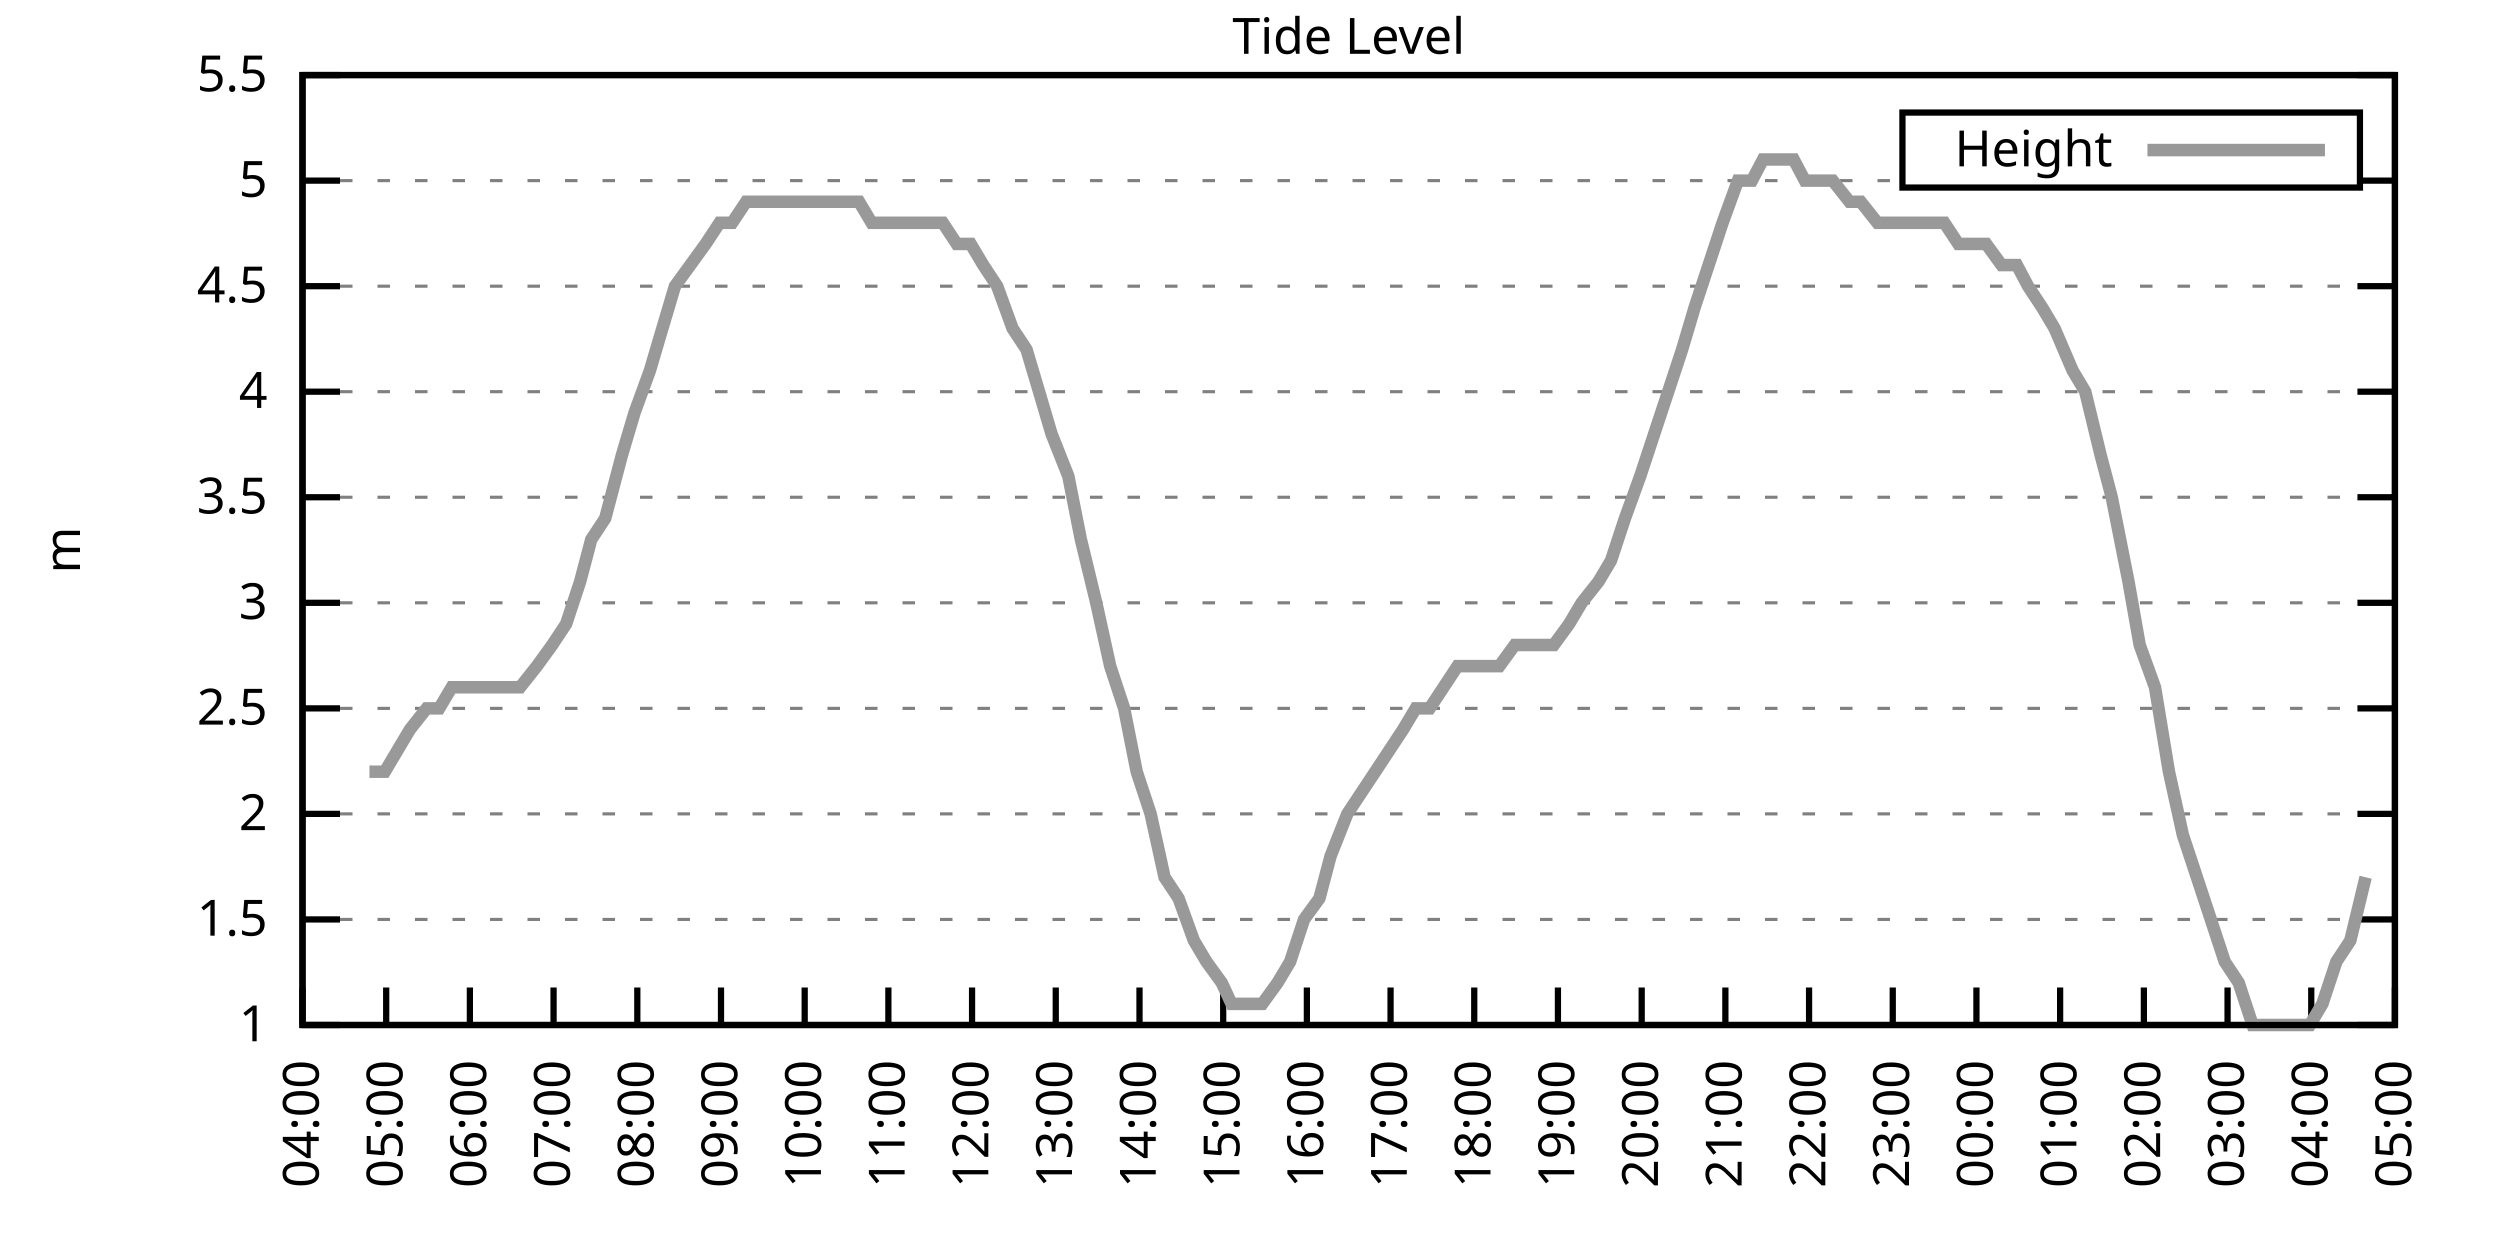
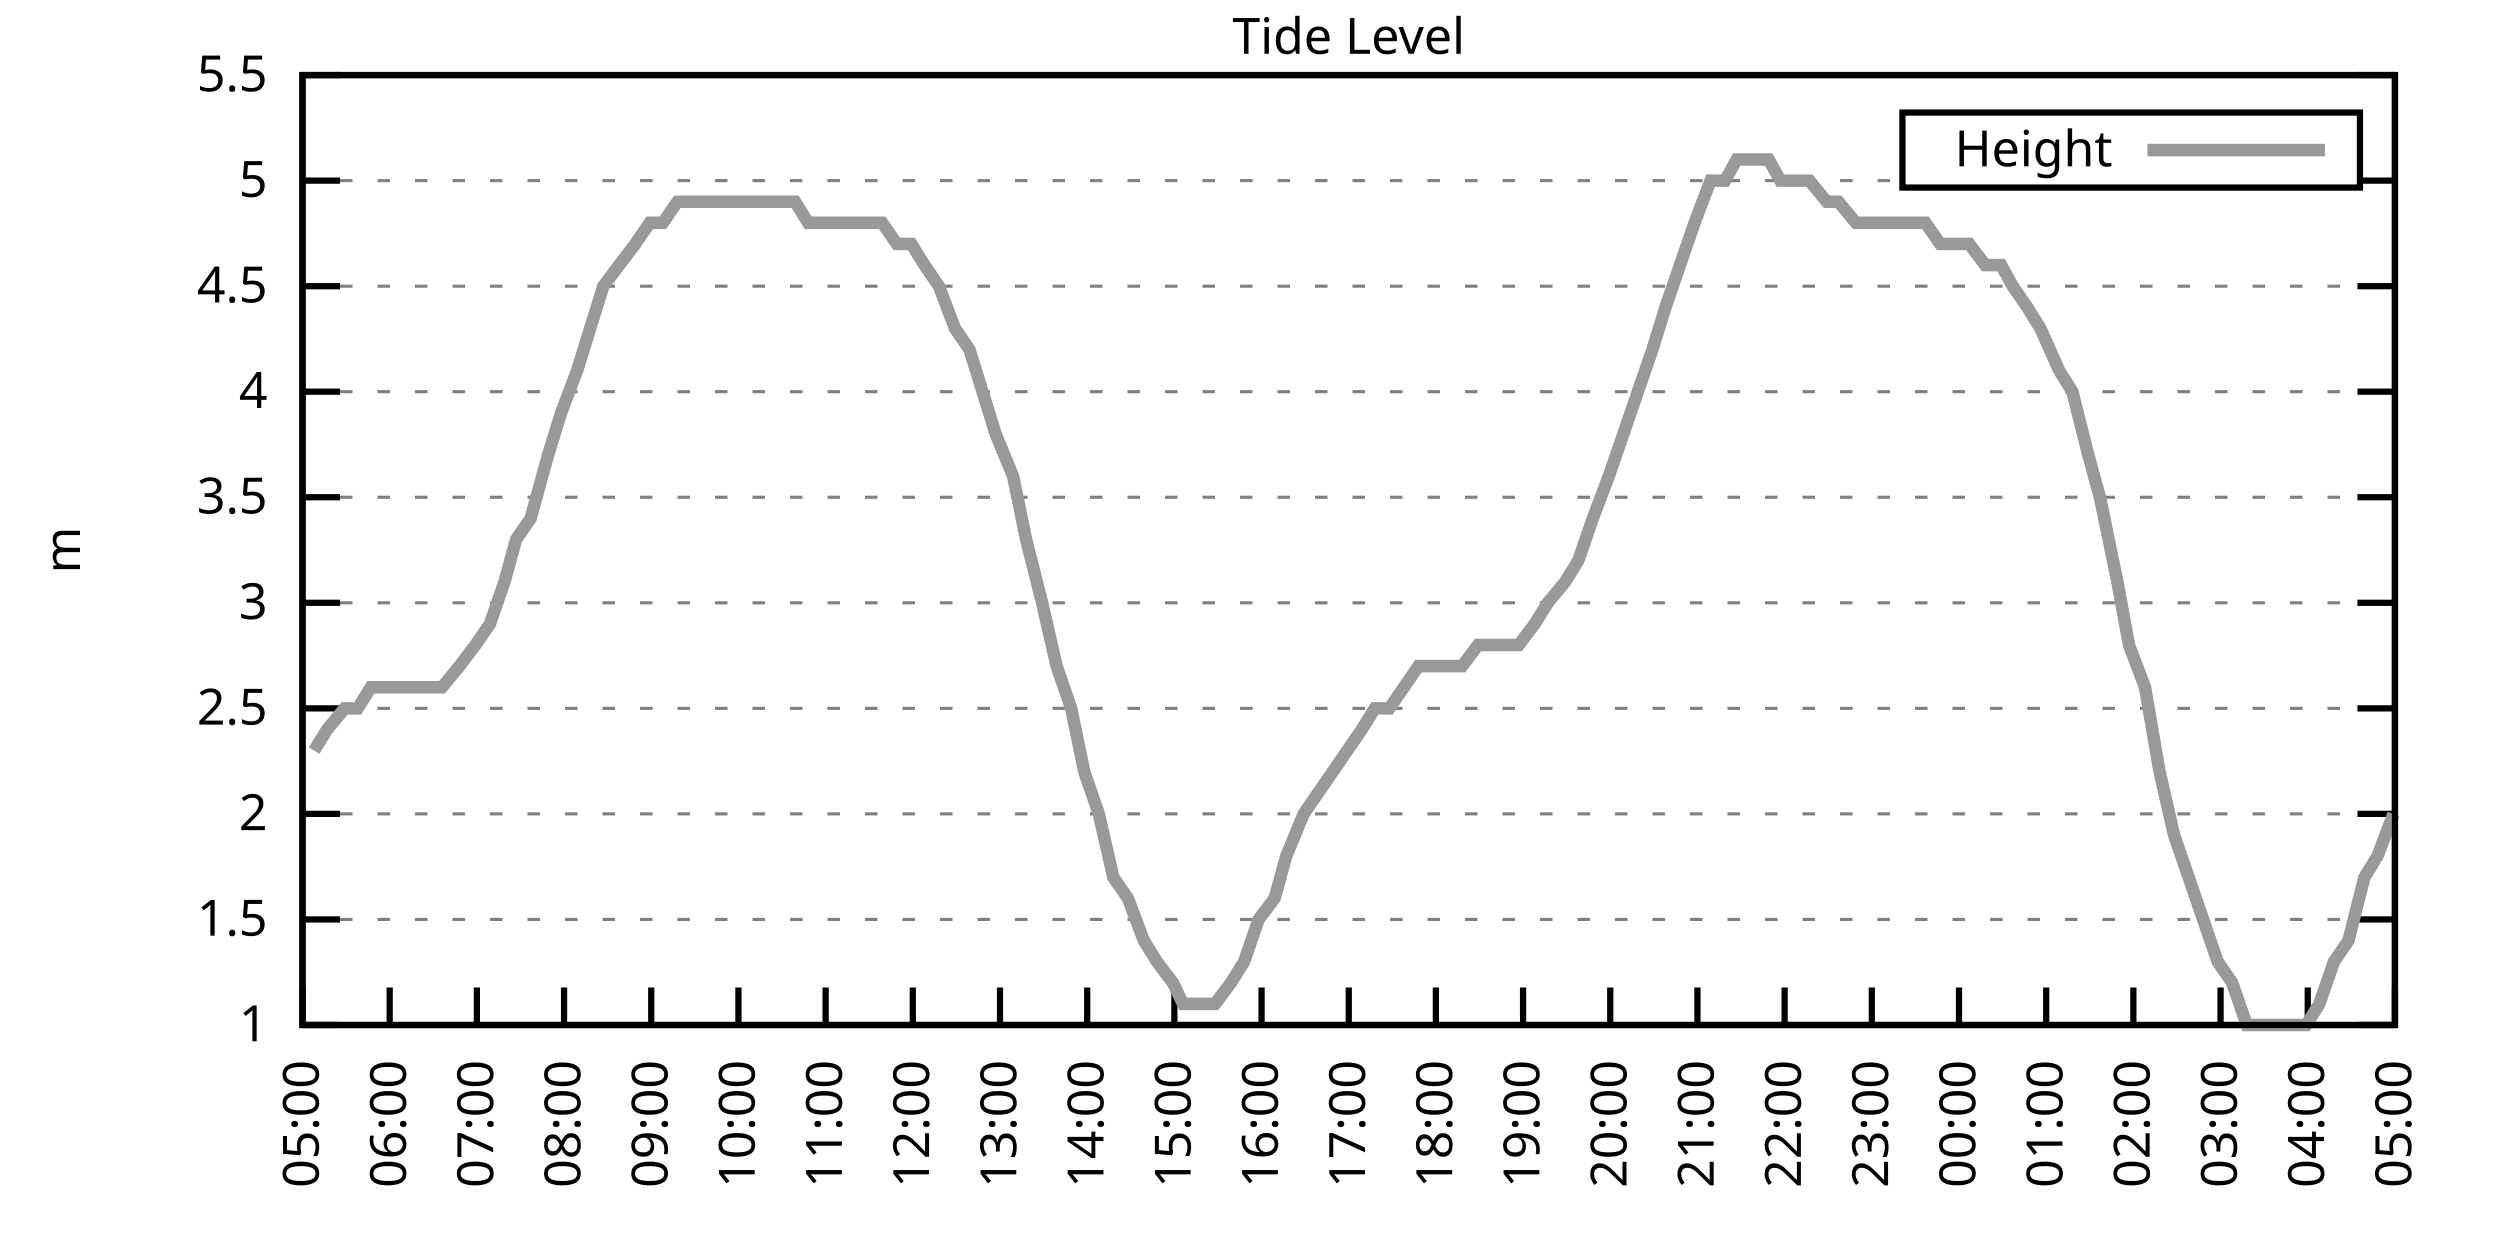
<svg xmlns="http://www.w3.org/2000/svg" xmlns:xlink="http://www.w3.org/1999/xlink" width="400" height="200" viewBox="0 0 400 200">
  <g id="gnuplot_canvas">
    <rect x="0" y="0" width="400" height="200" fill="none" />
    <defs>
      <circle id="gpDot" r="0.5" stroke-width="0.5" stroke="currentColor" />
      <path id="gpPt0" stroke-width="0.333" stroke="currentColor" d="M-1,0 h2 M0,-1 v2" />
      <path id="gpPt1" stroke-width="0.333" stroke="currentColor" d="M-1,-1 L1,1 M1,-1 L-1,1" />
      <path id="gpPt2" stroke-width="0.333" stroke="currentColor" d="M-1,0 L1,0 M0,-1 L0,1 M-1,-1 L1,1 M-1,1 L1,-1" />
      <rect id="gpPt3" stroke-width="0.333" stroke="currentColor" x="-1" y="-1" width="2" height="2" />
      <rect id="gpPt4" stroke-width="0.333" stroke="currentColor" fill="currentColor" x="-1" y="-1" width="2" height="2" />
      <circle id="gpPt5" stroke-width="0.333" stroke="currentColor" cx="0" cy="0" r="1" />
      <use xlink:href="#gpPt5" id="gpPt6" fill="currentColor" stroke="none" />
      <path id="gpPt7" stroke-width="0.333" stroke="currentColor" d="M0,-1.33 L-1.33,0.67 L1.33,0.67 z" />
      <use xlink:href="#gpPt7" id="gpPt8" fill="currentColor" stroke="none" />
      <use xlink:href="#gpPt7" id="gpPt9" stroke="currentColor" transform="rotate(180)" />
      <use xlink:href="#gpPt9" id="gpPt10" fill="currentColor" stroke="none" />
      <use xlink:href="#gpPt3" id="gpPt11" stroke="currentColor" transform="rotate(45)" />
      <use xlink:href="#gpPt11" id="gpPt12" fill="currentColor" stroke="none" />
      <path id="gpPt13" stroke-width="0.333" stroke="currentColor" d="M0,1.330 L1.265,0.411 L0.782,-1.067 L-0.782,-1.076 L-1.265,0.411 z" />
      <use xlink:href="#gpPt13" id="gpPt14" fill="currentColor" stroke="none" />
      <filter id="textbox" filterUnits="objectBoundingBox" x="0" y="0" height="1" width="1">
        <feFlood flood-color="white" flood-opacity="1" result="bgnd" />
        <feComposite in="SourceGraphic" in2="bgnd" operator="atop" />
      </filter>
      <filter id="greybox" filterUnits="objectBoundingBox" x="0" y="0" height="1" width="1">
        <feFlood flood-color="lightgrey" flood-opacity="1" result="grey" />
        <feComposite in="SourceGraphic" in2="grey" operator="atop" />
      </filter>
    </defs>
    <g fill="none" color="white" stroke="currentColor" stroke-width="1.00" stroke-linecap="butt" stroke-linejoin="miter">
</g>
    <g fill="none" color="black" stroke="currentColor" stroke-width="1.00" stroke-linecap="butt" stroke-linejoin="miter">
      <g stroke="none" shape-rendering="crispEdges">
        <polygon fill="rgb(255, 255, 255)" points="48.40,164.00 383.18,164.00 383.18,12.02 48.40,12.02 " />
      </g>
    </g>
    <g fill="none" color="black" stroke="currentColor" stroke-width="1.00" stroke-linecap="butt" stroke-linejoin="miter">
</g>
    <g fill="none" color="black" stroke="black" stroke-width="0.50" stroke-linecap="butt" stroke-linejoin="miter">
</g>
    <g fill="none" color="gray" stroke="currentColor" stroke-width="0.50" stroke-linecap="butt" stroke-linejoin="miter">
      <path stroke="gray" stroke-dasharray="2,4" class="gridline" d="M48.40,164.00 L383.19,164.00  " />
    </g>
    <g fill="none" color="gray" stroke="gray" stroke-width="1.00" stroke-linecap="butt" stroke-linejoin="miter">
</g>
    <g fill="none" color="black" stroke="currentColor" stroke-width="1.00" stroke-linecap="butt" stroke-linejoin="miter">
      <path stroke="black" d="M48.40,164.00 L54.40,164.00 M383.19,164.00 L377.19,164.00  " />
      <g transform="translate(42.80,166.60)" stroke="none" fill="black" font-family="Sans" font-size="8.00" text-anchor="end">
        <text>
          <tspan font-family="Sans"> 1</tspan>
        </text>
      </g>
    </g>
    <g fill="none" color="black" stroke="currentColor" stroke-width="1.00" stroke-linecap="butt" stroke-linejoin="miter">
</g>
    <g fill="none" color="black" stroke="black" stroke-width="0.50" stroke-linecap="butt" stroke-linejoin="miter">
</g>
    <g fill="none" color="gray" stroke="currentColor" stroke-width="0.50" stroke-linecap="butt" stroke-linejoin="miter">
      <path stroke="gray" stroke-dasharray="2,4" class="gridline" d="M48.40,147.11 L383.19,147.11  " />
    </g>
    <g fill="none" color="gray" stroke="gray" stroke-width="1.00" stroke-linecap="butt" stroke-linejoin="miter">
</g>
    <g fill="none" color="black" stroke="currentColor" stroke-width="1.00" stroke-linecap="butt" stroke-linejoin="miter">
      <path stroke="black" d="M48.40,147.11 L54.40,147.11 M383.19,147.11 L377.19,147.11  " />
      <g transform="translate(42.80,149.71)" stroke="none" fill="black" font-family="Sans" font-size="8.00" text-anchor="end">
        <text>
          <tspan font-family="Sans"> 1.5</tspan>
        </text>
      </g>
    </g>
    <g fill="none" color="black" stroke="currentColor" stroke-width="1.00" stroke-linecap="butt" stroke-linejoin="miter">
</g>
    <g fill="none" color="black" stroke="black" stroke-width="0.50" stroke-linecap="butt" stroke-linejoin="miter">
</g>
    <g fill="none" color="gray" stroke="currentColor" stroke-width="0.50" stroke-linecap="butt" stroke-linejoin="miter">
      <path stroke="gray" stroke-dasharray="2,4" class="gridline" d="M48.40,130.22 L383.19,130.22  " />
    </g>
    <g fill="none" color="gray" stroke="gray" stroke-width="1.00" stroke-linecap="butt" stroke-linejoin="miter">
</g>
    <g fill="none" color="black" stroke="currentColor" stroke-width="1.00" stroke-linecap="butt" stroke-linejoin="miter">
      <path stroke="black" d="M48.40,130.22 L54.40,130.22 M383.19,130.22 L377.19,130.22  " />
      <g transform="translate(42.80,132.82)" stroke="none" fill="black" font-family="Sans" font-size="8.00" text-anchor="end">
        <text>
          <tspan font-family="Sans"> 2</tspan>
        </text>
      </g>
    </g>
    <g fill="none" color="black" stroke="currentColor" stroke-width="1.00" stroke-linecap="butt" stroke-linejoin="miter">
</g>
    <g fill="none" color="black" stroke="black" stroke-width="0.50" stroke-linecap="butt" stroke-linejoin="miter">
</g>
    <g fill="none" color="gray" stroke="currentColor" stroke-width="0.50" stroke-linecap="butt" stroke-linejoin="miter">
      <path stroke="gray" stroke-dasharray="2,4" class="gridline" d="M48.40,113.34 L383.19,113.34  " />
    </g>
    <g fill="none" color="gray" stroke="gray" stroke-width="1.00" stroke-linecap="butt" stroke-linejoin="miter">
</g>
    <g fill="none" color="black" stroke="currentColor" stroke-width="1.00" stroke-linecap="butt" stroke-linejoin="miter">
      <path stroke="black" d="M48.40,113.34 L54.40,113.34 M383.19,113.34 L377.19,113.34  " />
      <g transform="translate(42.80,115.94)" stroke="none" fill="black" font-family="Sans" font-size="8.00" text-anchor="end">
        <text>
          <tspan font-family="Sans"> 2.5</tspan>
        </text>
      </g>
    </g>
    <g fill="none" color="black" stroke="currentColor" stroke-width="1.00" stroke-linecap="butt" stroke-linejoin="miter">
</g>
    <g fill="none" color="black" stroke="black" stroke-width="0.50" stroke-linecap="butt" stroke-linejoin="miter">
</g>
    <g fill="none" color="gray" stroke="currentColor" stroke-width="0.50" stroke-linecap="butt" stroke-linejoin="miter">
      <path stroke="gray" stroke-dasharray="2,4" class="gridline" d="M48.40,96.45 L383.19,96.45  " />
    </g>
    <g fill="none" color="gray" stroke="gray" stroke-width="1.00" stroke-linecap="butt" stroke-linejoin="miter">
</g>
    <g fill="none" color="black" stroke="currentColor" stroke-width="1.00" stroke-linecap="butt" stroke-linejoin="miter">
      <path stroke="black" d="M48.40,96.45 L54.40,96.45 M383.19,96.45 L377.19,96.45  " />
      <g transform="translate(42.80,99.05)" stroke="none" fill="black" font-family="Sans" font-size="8.00" text-anchor="end">
        <text>
          <tspan font-family="Sans"> 3</tspan>
        </text>
      </g>
    </g>
    <g fill="none" color="black" stroke="currentColor" stroke-width="1.00" stroke-linecap="butt" stroke-linejoin="miter">
</g>
    <g fill="none" color="black" stroke="black" stroke-width="0.50" stroke-linecap="butt" stroke-linejoin="miter">
</g>
    <g fill="none" color="gray" stroke="currentColor" stroke-width="0.50" stroke-linecap="butt" stroke-linejoin="miter">
      <path stroke="gray" stroke-dasharray="2,4" class="gridline" d="M48.40,79.56 L383.19,79.56  " />
    </g>
    <g fill="none" color="gray" stroke="gray" stroke-width="1.00" stroke-linecap="butt" stroke-linejoin="miter">
</g>
    <g fill="none" color="black" stroke="currentColor" stroke-width="1.00" stroke-linecap="butt" stroke-linejoin="miter">
      <path stroke="black" d="M48.40,79.56 L54.40,79.56 M383.19,79.56 L377.19,79.56  " />
      <g transform="translate(42.80,82.16)" stroke="none" fill="black" font-family="Sans" font-size="8.00" text-anchor="end">
        <text>
          <tspan font-family="Sans"> 3.5</tspan>
        </text>
      </g>
    </g>
    <g fill="none" color="black" stroke="currentColor" stroke-width="1.00" stroke-linecap="butt" stroke-linejoin="miter">
</g>
    <g fill="none" color="black" stroke="black" stroke-width="0.50" stroke-linecap="butt" stroke-linejoin="miter">
</g>
    <g fill="none" color="gray" stroke="currentColor" stroke-width="0.50" stroke-linecap="butt" stroke-linejoin="miter">
      <path stroke="gray" stroke-dasharray="2,4" class="gridline" d="M48.40,62.67 L383.19,62.67  " />
    </g>
    <g fill="none" color="gray" stroke="gray" stroke-width="1.00" stroke-linecap="butt" stroke-linejoin="miter">
</g>
    <g fill="none" color="black" stroke="currentColor" stroke-width="1.00" stroke-linecap="butt" stroke-linejoin="miter">
      <path stroke="black" d="M48.40,62.67 L54.40,62.67 M383.19,62.67 L377.19,62.67  " />
      <g transform="translate(42.80,65.27)" stroke="none" fill="black" font-family="Sans" font-size="8.00" text-anchor="end">
        <text>
          <tspan font-family="Sans"> 4</tspan>
        </text>
      </g>
    </g>
    <g fill="none" color="black" stroke="currentColor" stroke-width="1.00" stroke-linecap="butt" stroke-linejoin="miter">
</g>
    <g fill="none" color="black" stroke="black" stroke-width="0.50" stroke-linecap="butt" stroke-linejoin="miter">
</g>
    <g fill="none" color="gray" stroke="currentColor" stroke-width="0.50" stroke-linecap="butt" stroke-linejoin="miter">
      <path stroke="gray" stroke-dasharray="2,4" class="gridline" d="M48.40,45.79 L383.19,45.79  " />
    </g>
    <g fill="none" color="gray" stroke="gray" stroke-width="1.00" stroke-linecap="butt" stroke-linejoin="miter">
</g>
    <g fill="none" color="black" stroke="currentColor" stroke-width="1.00" stroke-linecap="butt" stroke-linejoin="miter">
      <path stroke="black" d="M48.40,45.79 L54.40,45.79 M383.19,45.79 L377.19,45.79  " />
      <g transform="translate(42.80,48.39)" stroke="none" fill="black" font-family="Sans" font-size="8.00" text-anchor="end">
        <text>
          <tspan font-family="Sans"> 4.5</tspan>
        </text>
      </g>
    </g>
    <g fill="none" color="black" stroke="currentColor" stroke-width="1.00" stroke-linecap="butt" stroke-linejoin="miter">
</g>
    <g fill="none" color="black" stroke="black" stroke-width="0.50" stroke-linecap="butt" stroke-linejoin="miter">
</g>
    <g fill="none" color="gray" stroke="currentColor" stroke-width="0.50" stroke-linecap="butt" stroke-linejoin="miter">
      <path stroke="gray" stroke-dasharray="2,4" class="gridline" d="M48.40,28.90 L304.39,28.90 M377.59,28.90 L383.19,28.90  " />
    </g>
    <g fill="none" color="gray" stroke="gray" stroke-width="1.00" stroke-linecap="butt" stroke-linejoin="miter">
</g>
    <g fill="none" color="black" stroke="currentColor" stroke-width="1.00" stroke-linecap="butt" stroke-linejoin="miter">
      <path stroke="black" d="M48.40,28.90 L54.40,28.90 M383.19,28.90 L377.19,28.90  " />
      <g transform="translate(42.80,31.50)" stroke="none" fill="black" font-family="Sans" font-size="8.00" text-anchor="end">
        <text>
          <tspan font-family="Sans"> 5</tspan>
        </text>
      </g>
    </g>
    <g fill="none" color="black" stroke="currentColor" stroke-width="1.00" stroke-linecap="butt" stroke-linejoin="miter">
</g>
    <g fill="none" color="black" stroke="black" stroke-width="0.50" stroke-linecap="butt" stroke-linejoin="miter">
</g>
    <g fill="none" color="gray" stroke="currentColor" stroke-width="0.50" stroke-linecap="butt" stroke-linejoin="miter">
      <path stroke="gray" stroke-dasharray="2,4" class="gridline" d="M48.40,12.01 L383.19,12.01  " />
    </g>
    <g fill="none" color="gray" stroke="gray" stroke-width="1.00" stroke-linecap="butt" stroke-linejoin="miter">
</g>
    <g fill="none" color="black" stroke="currentColor" stroke-width="1.00" stroke-linecap="butt" stroke-linejoin="miter">
      <path stroke="black" d="M48.40,12.01 L54.40,12.01 M383.19,12.01 L377.19,12.01  " />
      <g transform="translate(42.80,14.61)" stroke="none" fill="black" font-family="Sans" font-size="8.00" text-anchor="end">
        <text>
          <tspan font-family="Sans"> 5.5</tspan>
        </text>
      </g>
    </g>
    <g fill="none" color="black" stroke="currentColor" stroke-width="1.00" stroke-linecap="butt" stroke-linejoin="miter">
      <path stroke="black" d="M48.40,164.00 L48.40,158.00  " />
      <g transform="translate(51.00,169.60) rotate(270.00)" stroke="none" fill="black" font-family="Sans" font-size="8.00" text-anchor="end">
        <text>
-           <tspan font-family="Sans">04:00</tspan>
-         </text>
-       </g>
-     </g>
-     <g fill="none" color="black" stroke="currentColor" stroke-width="1.00" stroke-linecap="butt" stroke-linejoin="miter">
-       <path stroke="black" d="M61.79,164.00 L61.79,158.00  " />
-       <g transform="translate(64.39,169.60) rotate(270.00)" stroke="none" fill="black" font-family="Sans" font-size="8.00" text-anchor="end">
-         <text>
          <tspan font-family="Sans">05:00</tspan>
        </text>
      </g>
    </g>
    <g fill="none" color="black" stroke="currentColor" stroke-width="1.00" stroke-linecap="butt" stroke-linejoin="miter">
-       <path stroke="black" d="M75.18,164.00 L75.18,158.00  " />
-       <g transform="translate(77.78,169.60) rotate(270.00)" stroke="none" fill="black" font-family="Sans" font-size="8.00" text-anchor="end">
+       <path stroke="black" d="M62.35,164.00 L62.35,158.00  " />
+       <g transform="translate(64.95,169.60) rotate(270.00)" stroke="none" fill="black" font-family="Sans" font-size="8.00" text-anchor="end">
        <text>
          <tspan font-family="Sans">06:00</tspan>
        </text>
      </g>
    </g>
    <g fill="none" color="black" stroke="currentColor" stroke-width="1.00" stroke-linecap="butt" stroke-linejoin="miter">
-       <path stroke="black" d="M88.57,164.00 L88.57,158.00  " />
-       <g transform="translate(91.17,169.60) rotate(270.00)" stroke="none" fill="black" font-family="Sans" font-size="8.00" text-anchor="end">
+       <path stroke="black" d="M76.30,164.00 L76.30,158.00  " />
+       <g transform="translate(78.90,169.60) rotate(270.00)" stroke="none" fill="black" font-family="Sans" font-size="8.00" text-anchor="end">
        <text>
          <tspan font-family="Sans">07:00</tspan>
        </text>
      </g>
    </g>
    <g fill="none" color="black" stroke="currentColor" stroke-width="1.00" stroke-linecap="butt" stroke-linejoin="miter">
-       <path stroke="black" d="M101.97,164.00 L101.97,158.00  " />
-       <g transform="translate(104.57,169.60) rotate(270.00)" stroke="none" fill="black" font-family="Sans" font-size="8.00" text-anchor="end">
+       <path stroke="black" d="M90.25,164.00 L90.25,158.00  " />
+       <g transform="translate(92.85,169.60) rotate(270.00)" stroke="none" fill="black" font-family="Sans" font-size="8.00" text-anchor="end">
        <text>
          <tspan font-family="Sans">08:00</tspan>
        </text>
      </g>
    </g>
    <g fill="none" color="black" stroke="currentColor" stroke-width="1.00" stroke-linecap="butt" stroke-linejoin="miter">
-       <path stroke="black" d="M115.36,164.00 L115.36,158.00  " />
-       <g transform="translate(117.96,169.60) rotate(270.00)" stroke="none" fill="black" font-family="Sans" font-size="8.00" text-anchor="end">
+       <path stroke="black" d="M104.20,164.00 L104.20,158.00  " />
+       <g transform="translate(106.80,169.60) rotate(270.00)" stroke="none" fill="black" font-family="Sans" font-size="8.00" text-anchor="end">
        <text>
          <tspan font-family="Sans">09:00</tspan>
        </text>
      </g>
    </g>
    <g fill="none" color="black" stroke="currentColor" stroke-width="1.00" stroke-linecap="butt" stroke-linejoin="miter">
-       <path stroke="black" d="M128.75,164.00 L128.75,158.00  " />
-       <g transform="translate(131.35,169.60) rotate(270.00)" stroke="none" fill="black" font-family="Sans" font-size="8.00" text-anchor="end">
+       <path stroke="black" d="M118.15,164.00 L118.15,158.00  " />
+       <g transform="translate(120.75,169.60) rotate(270.00)" stroke="none" fill="black" font-family="Sans" font-size="8.00" text-anchor="end">
        <text>
          <tspan font-family="Sans">10:00</tspan>
        </text>
      </g>
    </g>
    <g fill="none" color="black" stroke="currentColor" stroke-width="1.00" stroke-linecap="butt" stroke-linejoin="miter">
-       <path stroke="black" d="M142.14,164.00 L142.14,158.00  " />
-       <g transform="translate(144.74,169.60) rotate(270.00)" stroke="none" fill="black" font-family="Sans" font-size="8.00" text-anchor="end">
+       <path stroke="black" d="M132.10,164.00 L132.10,158.00  " />
+       <g transform="translate(134.70,169.60) rotate(270.00)" stroke="none" fill="black" font-family="Sans" font-size="8.00" text-anchor="end">
        <text>
          <tspan font-family="Sans">11:00</tspan>
        </text>
      </g>
    </g>
    <g fill="none" color="black" stroke="currentColor" stroke-width="1.00" stroke-linecap="butt" stroke-linejoin="miter">
-       <path stroke="black" d="M155.53,164.00 L155.53,158.00  " />
-       <g transform="translate(158.13,169.60) rotate(270.00)" stroke="none" fill="black" font-family="Sans" font-size="8.00" text-anchor="end">
+       <path stroke="black" d="M146.05,164.00 L146.05,158.00  " />
+       <g transform="translate(148.65,169.60) rotate(270.00)" stroke="none" fill="black" font-family="Sans" font-size="8.00" text-anchor="end">
        <text>
          <tspan font-family="Sans">12:00</tspan>
        </text>
      </g>
    </g>
    <g fill="none" color="black" stroke="currentColor" stroke-width="1.00" stroke-linecap="butt" stroke-linejoin="miter">
-       <path stroke="black" d="M168.92,164.00 L168.92,158.00  " />
-       <g transform="translate(171.52,169.60) rotate(270.00)" stroke="none" fill="black" font-family="Sans" font-size="8.00" text-anchor="end">
+       <path stroke="black" d="M160.00,164.00 L160.00,158.00  " />
+       <g transform="translate(162.60,169.60) rotate(270.00)" stroke="none" fill="black" font-family="Sans" font-size="8.00" text-anchor="end">
        <text>
          <tspan font-family="Sans">13:00</tspan>
        </text>
      </g>
    </g>
    <g fill="none" color="black" stroke="currentColor" stroke-width="1.00" stroke-linecap="butt" stroke-linejoin="miter">
-       <path stroke="black" d="M182.32,164.00 L182.32,158.00  " />
-       <g transform="translate(184.92,169.60) rotate(270.00)" stroke="none" fill="black" font-family="Sans" font-size="8.00" text-anchor="end">
+       <path stroke="black" d="M173.95,164.00 L173.95,158.00  " />
+       <g transform="translate(176.55,169.60) rotate(270.00)" stroke="none" fill="black" font-family="Sans" font-size="8.00" text-anchor="end">
        <text>
          <tspan font-family="Sans">14:00</tspan>
        </text>
      </g>
    </g>
    <g fill="none" color="black" stroke="currentColor" stroke-width="1.00" stroke-linecap="butt" stroke-linejoin="miter">
-       <path stroke="black" d="M195.71,164.00 L195.71,158.00  " />
-       <g transform="translate(198.31,169.60) rotate(270.00)" stroke="none" fill="black" font-family="Sans" font-size="8.00" text-anchor="end">
+       <path stroke="black" d="M187.90,164.00 L187.90,158.00  " />
+       <g transform="translate(190.50,169.60) rotate(270.00)" stroke="none" fill="black" font-family="Sans" font-size="8.00" text-anchor="end">
        <text>
          <tspan font-family="Sans">15:00</tspan>
        </text>
      </g>
    </g>
    <g fill="none" color="black" stroke="currentColor" stroke-width="1.00" stroke-linecap="butt" stroke-linejoin="miter">
-       <path stroke="black" d="M209.10,164.00 L209.10,158.00  " />
-       <g transform="translate(211.70,169.60) rotate(270.00)" stroke="none" fill="black" font-family="Sans" font-size="8.00" text-anchor="end">
+       <path stroke="black" d="M201.85,164.00 L201.85,158.00  " />
+       <g transform="translate(204.45,169.60) rotate(270.00)" stroke="none" fill="black" font-family="Sans" font-size="8.00" text-anchor="end">
        <text>
          <tspan font-family="Sans">16:00</tspan>
        </text>
      </g>
    </g>
    <g fill="none" color="black" stroke="currentColor" stroke-width="1.00" stroke-linecap="butt" stroke-linejoin="miter">
-       <path stroke="black" d="M222.49,164.00 L222.49,158.00  " />
-       <g transform="translate(225.09,169.60) rotate(270.00)" stroke="none" fill="black" font-family="Sans" font-size="8.00" text-anchor="end">
+       <path stroke="black" d="M215.80,164.00 L215.80,158.00  " />
+       <g transform="translate(218.40,169.60) rotate(270.00)" stroke="none" fill="black" font-family="Sans" font-size="8.00" text-anchor="end">
        <text>
          <tspan font-family="Sans">17:00</tspan>
        </text>
      </g>
    </g>
    <g fill="none" color="black" stroke="currentColor" stroke-width="1.00" stroke-linecap="butt" stroke-linejoin="miter">
-       <path stroke="black" d="M235.88,164.00 L235.88,158.00  " />
-       <g transform="translate(238.48,169.60) rotate(270.00)" stroke="none" fill="black" font-family="Sans" font-size="8.00" text-anchor="end">
+       <path stroke="black" d="M229.74,164.00 L229.74,158.00  " />
+       <g transform="translate(232.34,169.60) rotate(270.00)" stroke="none" fill="black" font-family="Sans" font-size="8.00" text-anchor="end">
        <text>
          <tspan font-family="Sans">18:00</tspan>
        </text>
      </g>
    </g>
    <g fill="none" color="black" stroke="currentColor" stroke-width="1.00" stroke-linecap="butt" stroke-linejoin="miter">
-       <path stroke="black" d="M249.27,164.00 L249.27,158.00  " />
-       <g transform="translate(251.87,169.60) rotate(270.00)" stroke="none" fill="black" font-family="Sans" font-size="8.00" text-anchor="end">
+       <path stroke="black" d="M243.69,164.00 L243.69,158.00  " />
+       <g transform="translate(246.29,169.60) rotate(270.00)" stroke="none" fill="black" font-family="Sans" font-size="8.00" text-anchor="end">
        <text>
          <tspan font-family="Sans">19:00</tspan>
        </text>
      </g>
    </g>
    <g fill="none" color="black" stroke="currentColor" stroke-width="1.00" stroke-linecap="butt" stroke-linejoin="miter">
-       <path stroke="black" d="M262.67,164.00 L262.67,158.00  " />
-       <g transform="translate(265.27,169.60) rotate(270.00)" stroke="none" fill="black" font-family="Sans" font-size="8.00" text-anchor="end">
+       <path stroke="black" d="M257.64,164.00 L257.64,158.00  " />
+       <g transform="translate(260.24,169.60) rotate(270.00)" stroke="none" fill="black" font-family="Sans" font-size="8.00" text-anchor="end">
        <text>
          <tspan font-family="Sans">20:00</tspan>
        </text>
      </g>
    </g>
    <g fill="none" color="black" stroke="currentColor" stroke-width="1.00" stroke-linecap="butt" stroke-linejoin="miter">
-       <path stroke="black" d="M276.06,164.00 L276.06,158.00  " />
-       <g transform="translate(278.66,169.60) rotate(270.00)" stroke="none" fill="black" font-family="Sans" font-size="8.00" text-anchor="end">
+       <path stroke="black" d="M271.59,164.00 L271.59,158.00  " />
+       <g transform="translate(274.19,169.60) rotate(270.00)" stroke="none" fill="black" font-family="Sans" font-size="8.00" text-anchor="end">
        <text>
          <tspan font-family="Sans">21:00</tspan>
        </text>
      </g>
    </g>
    <g fill="none" color="black" stroke="currentColor" stroke-width="1.00" stroke-linecap="butt" stroke-linejoin="miter">
-       <path stroke="black" d="M289.45,164.00 L289.45,158.00  " />
-       <g transform="translate(292.05,169.60) rotate(270.00)" stroke="none" fill="black" font-family="Sans" font-size="8.00" text-anchor="end">
+       <path stroke="black" d="M285.54,164.00 L285.54,158.00  " />
+       <g transform="translate(288.14,169.60) rotate(270.00)" stroke="none" fill="black" font-family="Sans" font-size="8.00" text-anchor="end">
        <text>
          <tspan font-family="Sans">22:00</tspan>
        </text>
      </g>
    </g>
    <g fill="none" color="black" stroke="currentColor" stroke-width="1.00" stroke-linecap="butt" stroke-linejoin="miter">
-       <path stroke="black" d="M302.84,164.00 L302.84,158.00  " />
-       <g transform="translate(305.44,169.60) rotate(270.00)" stroke="none" fill="black" font-family="Sans" font-size="8.00" text-anchor="end">
+       <path stroke="black" d="M299.49,164.00 L299.49,158.00  " />
+       <g transform="translate(302.09,169.60) rotate(270.00)" stroke="none" fill="black" font-family="Sans" font-size="8.00" text-anchor="end">
        <text>
          <tspan font-family="Sans">23:00</tspan>
        </text>
      </g>
    </g>
    <g fill="none" color="black" stroke="currentColor" stroke-width="1.00" stroke-linecap="butt" stroke-linejoin="miter">
-       <path stroke="black" d="M316.23,164.00 L316.23,158.00  " />
-       <g transform="translate(318.83,169.60) rotate(270.00)" stroke="none" fill="black" font-family="Sans" font-size="8.00" text-anchor="end">
+       <path stroke="black" d="M313.44,164.00 L313.44,158.00  " />
+       <g transform="translate(316.04,169.60) rotate(270.00)" stroke="none" fill="black" font-family="Sans" font-size="8.00" text-anchor="end">
        <text>
          <tspan font-family="Sans">00:00</tspan>
        </text>
      </g>
    </g>
    <g fill="none" color="black" stroke="currentColor" stroke-width="1.00" stroke-linecap="butt" stroke-linejoin="miter">
-       <path stroke="black" d="M329.62,164.00 L329.62,158.00  " />
-       <g transform="translate(332.22,169.60) rotate(270.00)" stroke="none" fill="black" font-family="Sans" font-size="8.00" text-anchor="end">
+       <path stroke="black" d="M327.39,164.00 L327.39,158.00  " />
+       <g transform="translate(329.99,169.60) rotate(270.00)" stroke="none" fill="black" font-family="Sans" font-size="8.00" text-anchor="end">
        <text>
          <tspan font-family="Sans">01:00</tspan>
        </text>
      </g>
    </g>
    <g fill="none" color="black" stroke="currentColor" stroke-width="1.00" stroke-linecap="butt" stroke-linejoin="miter">
-       <path stroke="black" d="M343.02,164.00 L343.02,158.00  " />
-       <g transform="translate(345.62,169.60) rotate(270.00)" stroke="none" fill="black" font-family="Sans" font-size="8.00" text-anchor="end">
+       <path stroke="black" d="M341.34,164.00 L341.34,158.00  " />
+       <g transform="translate(343.94,169.60) rotate(270.00)" stroke="none" fill="black" font-family="Sans" font-size="8.00" text-anchor="end">
        <text>
          <tspan font-family="Sans">02:00</tspan>
        </text>
      </g>
    </g>
    <g fill="none" color="black" stroke="currentColor" stroke-width="1.00" stroke-linecap="butt" stroke-linejoin="miter">
-       <path stroke="black" d="M356.41,164.00 L356.41,158.00  " />
-       <g transform="translate(359.01,169.60) rotate(270.00)" stroke="none" fill="black" font-family="Sans" font-size="8.00" text-anchor="end">
+       <path stroke="black" d="M355.29,164.00 L355.29,158.00  " />
+       <g transform="translate(357.89,169.60) rotate(270.00)" stroke="none" fill="black" font-family="Sans" font-size="8.00" text-anchor="end">
        <text>
          <tspan font-family="Sans">03:00</tspan>
        </text>
      </g>
    </g>
    <g fill="none" color="black" stroke="currentColor" stroke-width="1.00" stroke-linecap="butt" stroke-linejoin="miter">
-       <path stroke="black" d="M369.80,164.00 L369.80,158.00  " />
-       <g transform="translate(372.40,169.60) rotate(270.00)" stroke="none" fill="black" font-family="Sans" font-size="8.00" text-anchor="end">
+       <path stroke="black" d="M369.24,164.00 L369.24,158.00  " />
+       <g transform="translate(371.84,169.60) rotate(270.00)" stroke="none" fill="black" font-family="Sans" font-size="8.00" text-anchor="end">
        <text>
          <tspan font-family="Sans">04:00</tspan>
        </text>
      </g>
    </g>
    <g fill="none" color="black" stroke="currentColor" stroke-width="1.00" stroke-linecap="butt" stroke-linejoin="miter">
      <path stroke="black" d="M383.19,164.00 L383.19,158.00  " />
      <g transform="translate(385.79,169.60) rotate(270.00)" stroke="none" fill="black" font-family="Sans" font-size="8.00" text-anchor="end">
        <text>
          <tspan font-family="Sans">05:00</tspan>
        </text>
      </g>
    </g>
    <g fill="none" color="black" stroke="currentColor" stroke-width="1.00" stroke-linecap="butt" stroke-linejoin="miter">
</g>
    <g fill="none" color="black" stroke="currentColor" stroke-width="1.00" stroke-linecap="butt" stroke-linejoin="miter">
      <path stroke="black" d="M48.40,12.01 L48.40,164.00 L383.19,164.00 L383.19,12.01 L48.40,12.01 Z  " />
    </g>
    <g fill="none" color="black" stroke="currentColor" stroke-width="1.00" stroke-linecap="butt" stroke-linejoin="miter">
</g>
    <g fill="none" color="black" stroke="currentColor" stroke-width="1.00" stroke-linecap="butt" stroke-linejoin="miter">
      <path stroke="black" d="M304.39,30.01 L304.39,18.01 L377.59,18.01 L377.59,30.01 L304.39,30.01 Z  " />
    </g>
    <g id="Tide_level_plot_1">
      <g fill="none" color="white" stroke="black" stroke-width="2.00" stroke-linecap="butt" stroke-linejoin="miter">
</g>
      <g fill="none" color="black" stroke="currentColor" stroke-width="2.00" stroke-linecap="butt" stroke-linejoin="miter">
        <g transform="translate(337.99,26.61)" stroke="none" fill="black" font-family="Sans" font-size="8.00" text-anchor="end">
          <text>
            <tspan font-family="Sans">Height</tspan>
          </text>
        </g>
      </g>
      <g fill="none" color="black" stroke="currentColor" stroke-width="2.00" stroke-linecap="butt" stroke-linejoin="miter">
-         <path stroke="rgb(153, 153, 153)" d="M343.59,24.01 L371.99,24.01 M59.11,123.47 L61.57,123.47 L63.58,120.09 L65.59,116.71 L68.26,113.34 L70.27,113.34   L72.28,109.96 L74.96,109.96 L77.42,109.96 L79.42,109.96 L81.66,109.96 L83.22,109.96 L85.90,106.58 L88.35,103.20   L90.58,99.83 L92.82,93.07 L94.60,86.32 L96.83,82.94 L99.51,72.81 L101.52,66.05 L103.98,59.30 L105.98,52.54   L107.99,45.79 L110.45,42.41 L112.90,39.03 L115.13,35.65 L117.14,35.65 L119.38,32.28 L121.61,32.28 L123.84,32.28   L125.85,32.28 L128.53,32.28 L130.76,32.28 L132.77,32.28 L135.00,32.28 L137.45,32.28 L139.46,35.65 L141.69,35.65   L144.15,35.65 L146.16,35.65 L148.39,35.65 L150.85,35.65 L153.08,39.03 L155.31,39.03 L157.32,42.41 L159.55,45.79   L162.01,52.54 L164.24,55.92 L166.25,62.67 L168.25,69.43 L170.93,76.18 L172.94,86.32 L175.40,96.45 L177.63,106.58   L179.86,113.34 L181.87,123.47 L184.10,130.22 L186.33,140.36 L188.57,143.73 L191.02,150.49 L193.03,153.87 L195.48,157.24   L197.05,160.62 L199.95,160.62 L201.96,160.62 L204.41,157.24 L206.42,153.87 L208.65,147.11 L211.11,143.73 L212.89,136.98   L215.57,130.22 L217.80,126.85 L220.04,123.47 L222.27,120.09 L224.50,116.71 L226.51,113.34 L228.74,113.34 L230.97,109.96   L233.20,106.58 L235.44,106.58 L237.44,106.58 L239.90,106.58 L242.36,103.20 L244.36,103.20 L246.37,103.20 L248.60,103.20   L251.06,99.83 L253.07,96.45 L255.75,93.07 L257.76,89.69 L259.99,82.94 L262.44,76.18 L264.67,69.43 L266.91,62.67   L269.14,55.92 L271.15,49.16 L273.38,42.41 L275.61,35.65 L278.07,28.90 L280.30,28.90 L282.08,25.52 L284.54,25.52   L286.99,25.52 L288.78,28.90 L291.01,28.90 L293.24,28.90 L295.92,32.28 L297.71,32.28 L300.39,35.65 L302.62,35.65   L304.63,35.65 L307.08,35.65 L309.31,35.65 L311.10,35.65 L313.33,39.03 L315.56,39.03 L317.79,39.03 L320.25,42.41   L322.70,42.41 L324.49,45.79 L326.72,49.16 L328.73,52.54 L331.63,59.30 L333.64,62.67 L336.10,72.81 L337.88,79.56   L340.56,93.07 L342.35,103.20 L344.80,109.96 L347.03,123.47 L349.26,133.60 L351.50,140.36 L353.73,147.11 L355.96,153.87   L358.19,157.24 L360.42,164.00 L362.88,164.00 L364.89,164.00 L366.90,164.00 L369.58,164.00 L371.58,160.62 L373.82,153.87   L376.05,150.49 L378.50,140.36  " />
+         <path stroke="rgb(153, 153, 153)" d="M343.59,24.01 L371.99,24.01 M50.26,120.09 L52.35,116.71 L55.14,113.34 L57.23,113.34 L59.33,109.96 L62.12,109.96   L64.67,109.96 L66.77,109.96 L69.09,109.96 L70.72,109.96 L73.51,106.58 L76.07,103.20 L78.39,99.83 L80.72,93.07   L82.58,86.32 L84.90,82.94 L87.69,72.81 L89.78,66.05 L92.34,59.30 L94.43,52.54 L96.53,45.79 L99.08,42.41   L101.64,39.03 L103.97,35.65 L106.06,35.65 L108.38,32.28 L110.71,32.28 L113.03,32.28 L115.13,32.28 L117.92,32.28   L120.24,32.28 L122.33,32.28 L124.66,32.28 L127.22,32.28 L129.31,35.65 L131.63,35.65 L134.19,35.65 L136.28,35.65   L138.61,35.65 L141.16,35.65 L143.49,39.03 L145.81,39.03 L147.91,42.41 L150.23,45.79 L152.79,52.54 L155.11,55.92   L157.21,62.67 L159.30,69.43 L162.09,76.18 L164.18,86.32 L166.74,96.45 L169.06,106.58 L171.39,113.34 L173.48,123.47   L175.81,130.22 L178.13,140.36 L180.46,143.73 L183.01,150.49 L185.11,153.87 L187.66,157.24 L189.29,160.62 L192.31,160.62   L194.41,160.62 L196.96,157.24 L199.06,153.87 L201.38,147.11 L203.94,143.73 L205.80,136.98 L208.59,130.22 L210.91,126.85   L213.24,123.47 L215.56,120.09 L217.89,116.71 L219.98,113.34 L222.30,113.34 L224.63,109.96 L226.95,106.58 L229.28,106.58   L231.37,106.58 L233.93,106.58 L236.49,103.20 L238.58,103.20 L240.67,103.20 L243.00,103.20 L245.55,99.83 L247.65,96.45   L250.44,93.07 L252.53,89.69 L254.85,82.94 L257.41,76.18 L259.74,69.43 L262.06,62.67 L264.39,55.92 L266.48,49.16   L268.80,42.41 L271.13,35.65 L273.69,28.90 L276.01,28.90 L277.87,25.52 L280.43,25.52 L282.99,25.52 L284.85,28.90   L287.17,28.90 L289.50,28.90 L292.29,32.28 L294.15,32.28 L296.94,35.65 L299.26,35.65 L301.35,35.65 L303.91,35.65   L306.23,35.65 L308.09,35.65 L310.42,39.03 L312.74,39.03 L315.07,39.03 L317.63,42.41 L320.18,42.41 L322.04,45.79   L324.37,49.16 L326.46,52.54 L329.48,59.30 L331.58,62.67 L334.13,72.81 L335.99,79.56 L338.78,93.07 L340.64,103.20   L343.20,109.96 L345.53,123.47 L347.85,133.60 L350.18,140.36 L352.50,147.11 L354.83,153.87 L357.15,157.24 L359.48,164.00   L362.03,164.00 L364.13,164.00 L366.22,164.00 L369.01,164.00 L371.10,160.62 L373.43,153.87 L375.75,150.49 L378.31,140.36   L380.40,136.98 L382.96,130.22  " />
      </g>
    </g>
    <g fill="none" color="black" stroke="currentColor" stroke-width="2.00" stroke-linecap="butt" stroke-linejoin="miter">
</g>
    <g fill="none" color="black" stroke="black" stroke-width="1.00" stroke-linecap="butt" stroke-linejoin="miter">
</g>
    <g fill="none" color="black" stroke="currentColor" stroke-width="1.00" stroke-linecap="butt" stroke-linejoin="miter">
      <path stroke="black" d="M48.40,12.01 L48.40,164.00 L383.19,164.00 L383.19,12.01 L48.40,12.01 Z  " />
      <g transform="translate(12.80,88.01) rotate(270.00)" stroke="none" fill="black" font-family="Sans" font-size="8.00" text-anchor="middle">
        <text>
          <tspan font-family="Sans">m</tspan>
        </text>
      </g>
    </g>
    <g fill="none" color="black" stroke="currentColor" stroke-width="1.00" stroke-linecap="butt" stroke-linejoin="miter">
</g>
    <g fill="none" color="black" stroke="currentColor" stroke-width="1.00" stroke-linecap="butt" stroke-linejoin="miter">
      <g transform="translate(215.79,8.61)" stroke="none" fill="black" font-family="Sans" font-size="8.00" text-anchor="middle">
        <text>
          <tspan font-family="Sans">Tide Level</tspan>
        </text>
      </g>
    </g>
    <g fill="none" color="black" stroke="currentColor" stroke-width="1.00" stroke-linecap="butt" stroke-linejoin="miter">
</g>
  </g>
</svg>
